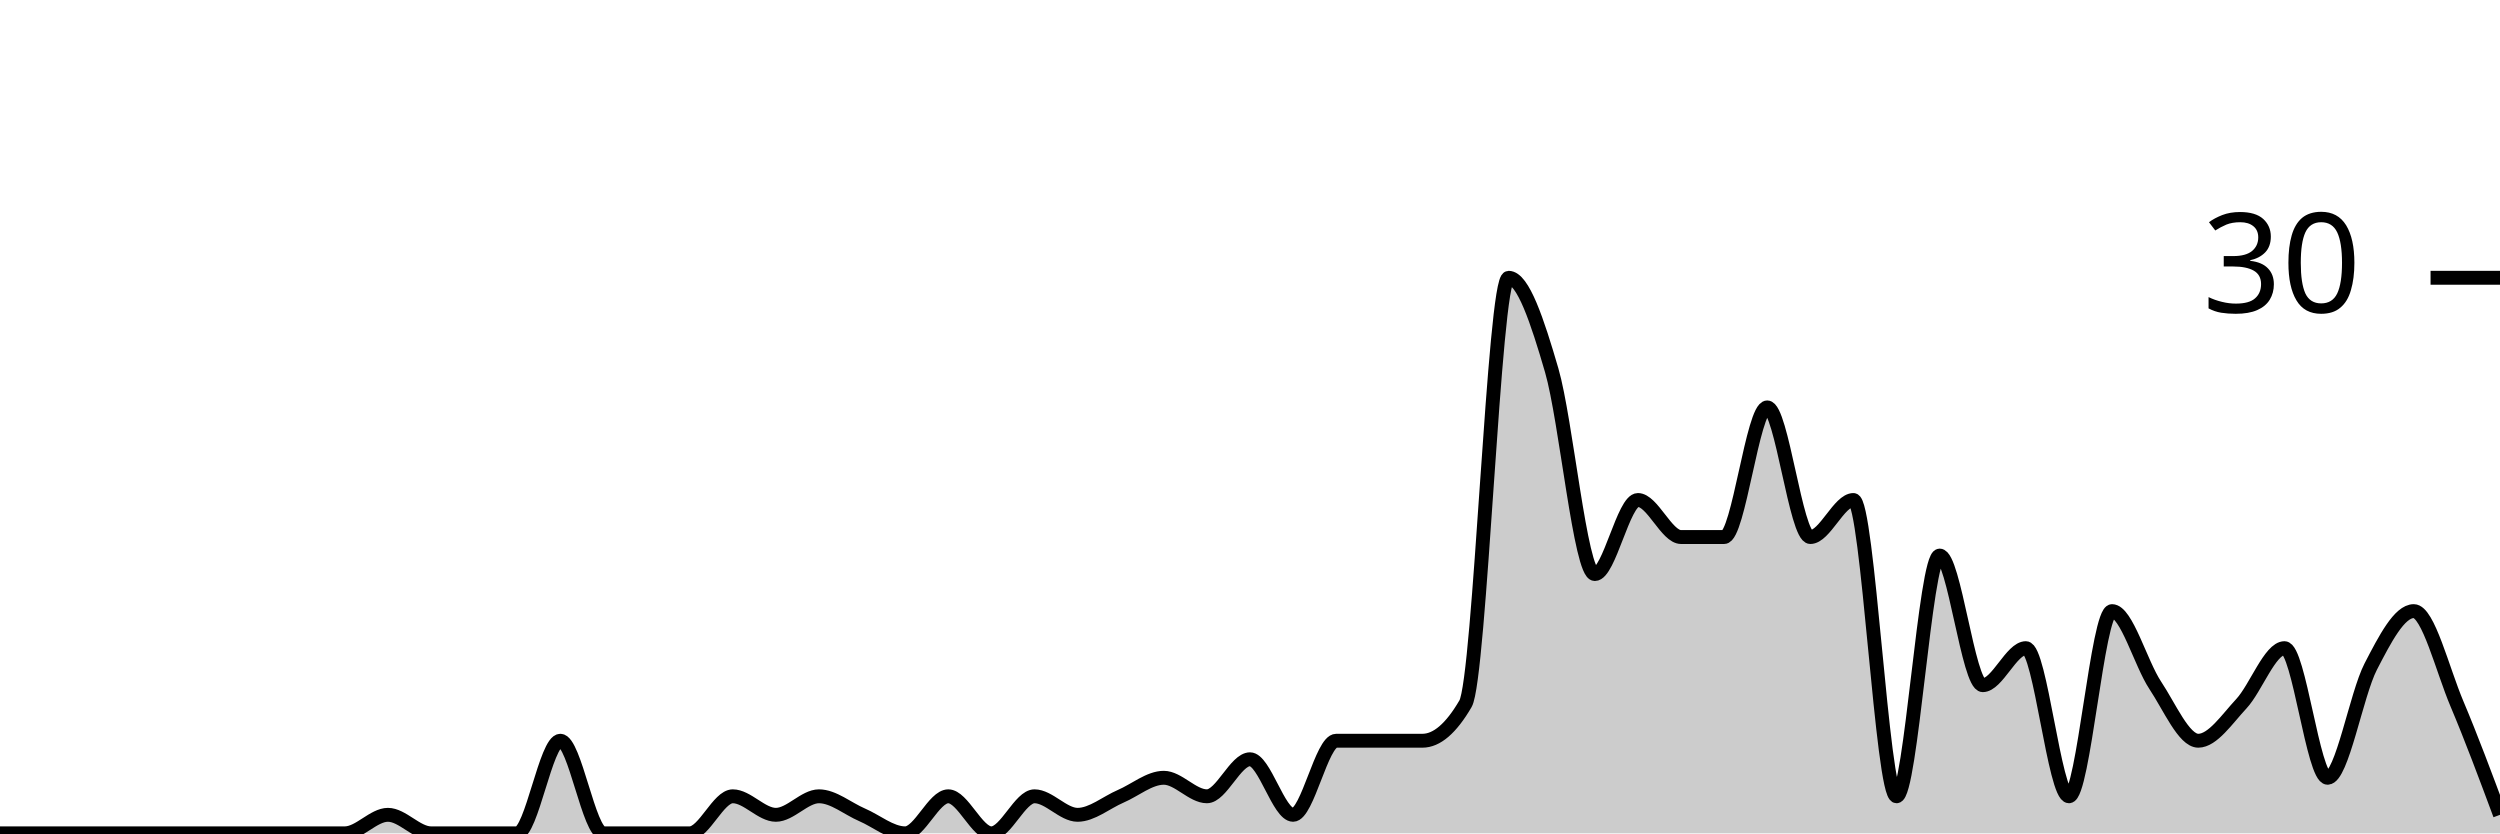
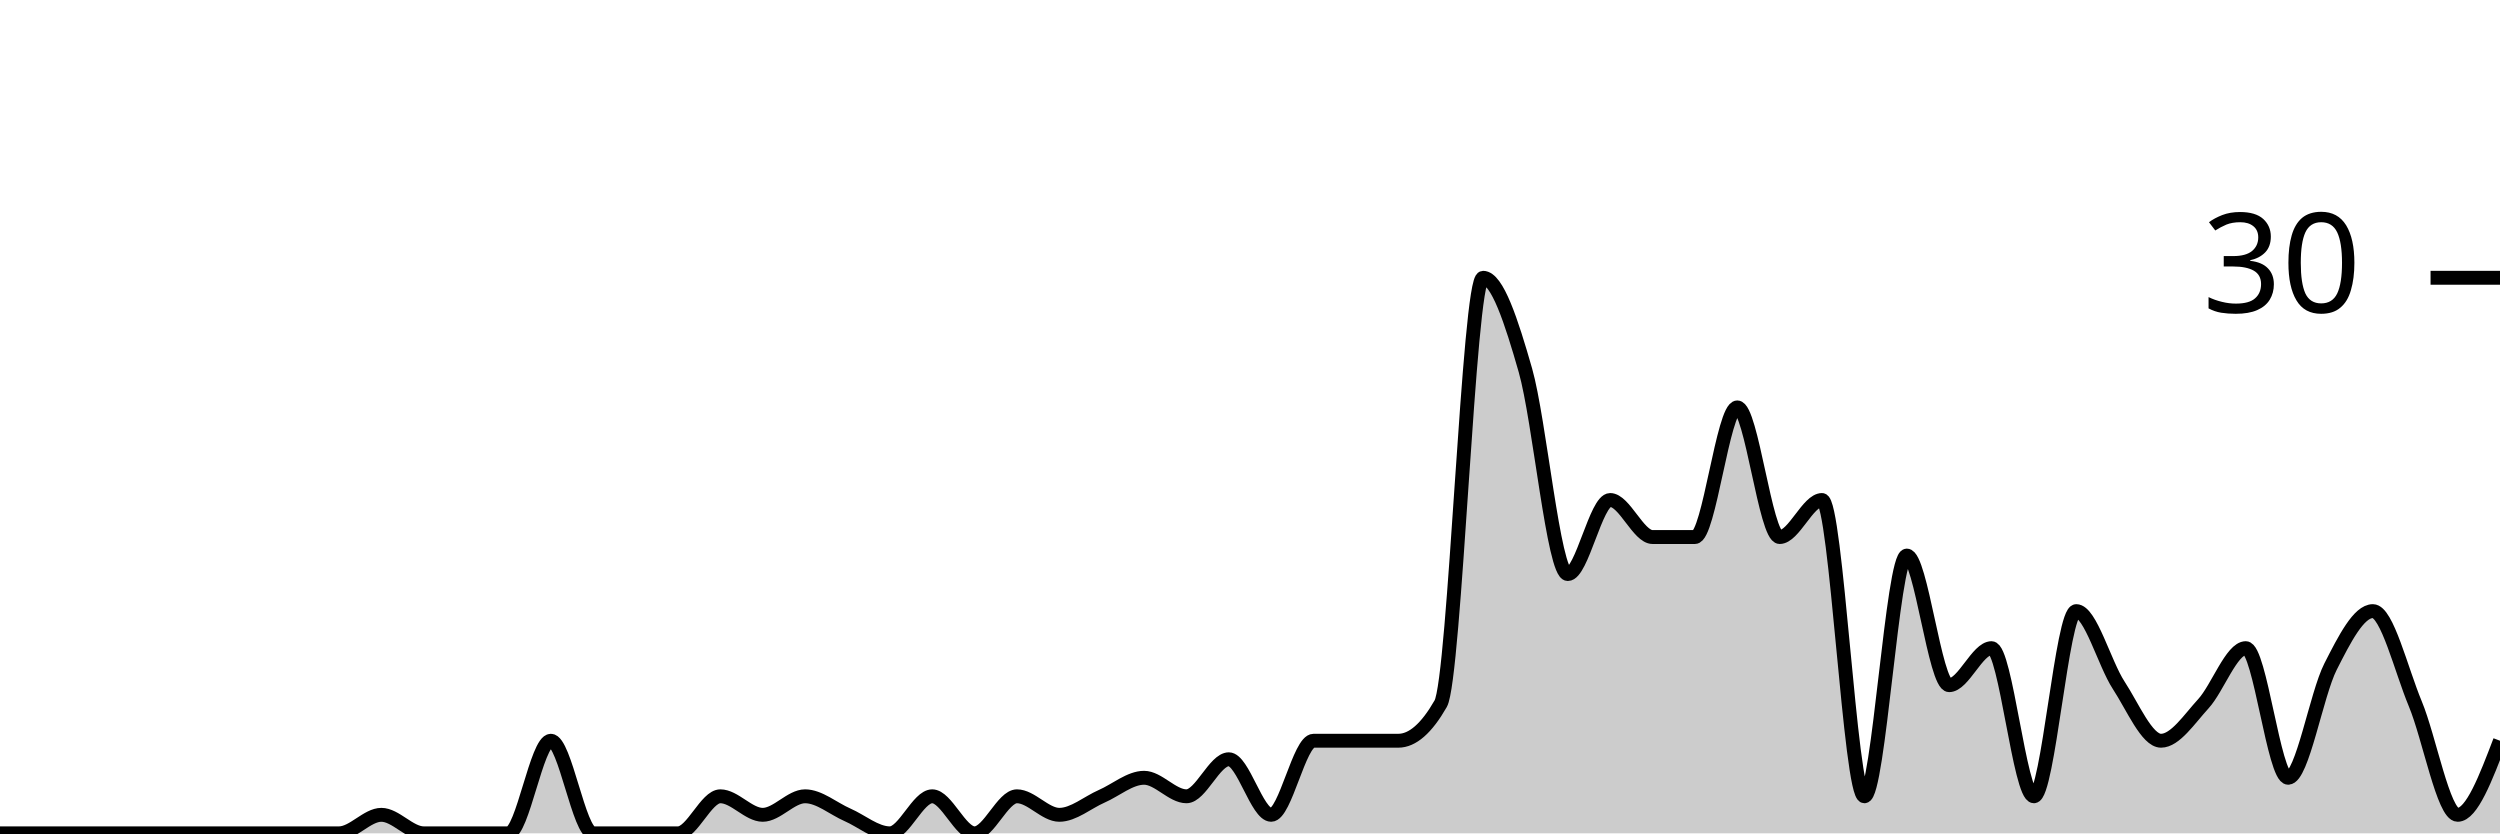
<svg xmlns="http://www.w3.org/2000/svg" viewBox="0 0 180 60">
  <g transform="translate(0,20)">
-     <path class="area" fill="rgba(0, 0, 0, 0.2)" d="M0,40C1.034,40,2.069,40,3.103,40C4.138,40,5.172,40,6.207,40C7.241,40,8.276,40,9.31,40C10.345,40,11.379,40,12.414,40C13.448,40,14.483,40,15.517,40C16.552,40,17.586,40,18.621,40C19.655,40,20.69,40,21.724,40C22.759,40,23.793,40,24.828,40C25.862,40,26.897,38.667,27.931,38.667C28.966,38.667,30,40,31.034,40C32.069,40,33.103,40,34.138,40C35.172,40,36.207,40,37.241,40C38.276,40,39.31,33.333,40.345,33.333C41.379,33.333,42.414,40,43.448,40C44.483,40,45.517,40,46.552,40C47.586,40,48.621,40,49.655,40C50.69,40,51.724,37.333,52.759,37.333C53.793,37.333,54.828,38.667,55.862,38.667C56.897,38.667,57.931,37.333,58.966,37.333C60,37.333,61.034,38.222,62.069,38.667C63.103,39.111,64.138,40,65.172,40C66.207,40,67.241,37.333,68.276,37.333C69.31,37.333,70.345,40,71.379,40C72.414,40,73.448,37.333,74.483,37.333C75.517,37.333,76.552,38.667,77.586,38.667C78.621,38.667,79.655,37.778,80.69,37.333C81.724,36.889,82.759,36,83.793,36C84.828,36,85.862,37.333,86.897,37.333C87.931,37.333,88.966,34.667,90,34.667C91.034,34.667,92.069,38.667,93.103,38.667C94.138,38.667,95.172,33.333,96.207,33.333C97.241,33.333,98.276,33.333,99.31,33.333C100.345,33.333,101.379,33.333,102.414,33.333C103.448,33.333,104.483,32.444,105.517,30.667C106.552,28.889,107.586,0,108.621,0C109.655,0,110.69,3.111,111.724,6.667C112.759,10.222,113.793,21.333,114.828,21.333C115.862,21.333,116.897,16,117.931,16C118.966,16,120,18.667,121.034,18.667C122.069,18.667,123.103,18.667,124.138,18.667C125.172,18.667,126.207,9.333,127.241,9.333C128.276,9.333,129.31,18.667,130.345,18.667C131.379,18.667,132.414,16,133.448,16C134.483,16,135.517,37.333,136.552,37.333C137.586,37.333,138.621,20,139.655,20C140.69,20,141.724,29.333,142.759,29.333C143.793,29.333,144.828,26.667,145.862,26.667C146.897,26.667,147.931,37.333,148.966,37.333C150,37.333,151.034,24,152.069,24C153.103,24,154.138,27.778,155.172,29.333C156.207,30.889,157.241,33.333,158.276,33.333C159.31,33.333,160.345,31.778,161.379,30.667C162.414,29.556,163.448,26.667,164.483,26.667C165.517,26.667,166.552,36,167.586,36C168.621,36,169.655,30,170.69,28C171.724,26,172.759,24,173.793,24C174.828,24,175.862,28.222,176.897,30.667C177.931,33.111,178.966,35.889,180,38.667L180,40C178.966,40,177.931,40,176.897,40C175.862,40,174.828,40,173.793,40C172.759,40,171.724,40,170.69,40C169.655,40,168.621,40,167.586,40C166.552,40,165.517,40,164.483,40C163.448,40,162.414,40,161.379,40C160.345,40,159.31,40,158.276,40C157.241,40,156.207,40,155.172,40C154.138,40,153.103,40,152.069,40C151.034,40,150,40,148.966,40C147.931,40,146.897,40,145.862,40C144.828,40,143.793,40,142.759,40C141.724,40,140.69,40,139.655,40C138.621,40,137.586,40,136.552,40C135.517,40,134.483,40,133.448,40C132.414,40,131.379,40,130.345,40C129.31,40,128.276,40,127.241,40C126.207,40,125.172,40,124.138,40C123.103,40,122.069,40,121.034,40C120,40,118.966,40,117.931,40C116.897,40,115.862,40,114.828,40C113.793,40,112.759,40,111.724,40C110.69,40,109.655,40,108.621,40C107.586,40,106.552,40,105.517,40C104.483,40,103.448,40,102.414,40C101.379,40,100.345,40,99.31,40C98.276,40,97.241,40,96.207,40C95.172,40,94.138,40,93.103,40C92.069,40,91.034,40,90,40C88.966,40,87.931,40,86.897,40C85.862,40,84.828,40,83.793,40C82.759,40,81.724,40,80.69,40C79.655,40,78.621,40,77.586,40C76.552,40,75.517,40,74.483,40C73.448,40,72.414,40,71.379,40C70.345,40,69.31,40,68.276,40C67.241,40,66.207,40,65.172,40C64.138,40,63.103,40,62.069,40C61.034,40,60,40,58.966,40C57.931,40,56.897,40,55.862,40C54.828,40,53.793,40,52.759,40C51.724,40,50.69,40,49.655,40C48.621,40,47.586,40,46.552,40C45.517,40,44.483,40,43.448,40C42.414,40,41.379,40,40.345,40C39.31,40,38.276,40,37.241,40C36.207,40,35.172,40,34.138,40C33.103,40,32.069,40,31.034,40C30,40,28.966,40,27.931,40C26.897,40,25.862,40,24.828,40C23.793,40,22.759,40,21.724,40C20.69,40,19.655,40,18.621,40C17.586,40,16.552,40,15.517,40C14.483,40,13.448,40,12.414,40C11.379,40,10.345,40,9.31,40C8.276,40,7.241,40,6.207,40C5.172,40,4.138,40,3.103,40C2.069,40,1.034,40,0,40Z" />
-     <path class="line" stroke="black" fill="none" d="M0,40C1.034,40,2.069,40,3.103,40C4.138,40,5.172,40,6.207,40C7.241,40,8.276,40,9.31,40C10.345,40,11.379,40,12.414,40C13.448,40,14.483,40,15.517,40C16.552,40,17.586,40,18.621,40C19.655,40,20.69,40,21.724,40C22.759,40,23.793,40,24.828,40C25.862,40,26.897,38.667,27.931,38.667C28.966,38.667,30,40,31.034,40C32.069,40,33.103,40,34.138,40C35.172,40,36.207,40,37.241,40C38.276,40,39.31,33.333,40.345,33.333C41.379,33.333,42.414,40,43.448,40C44.483,40,45.517,40,46.552,40C47.586,40,48.621,40,49.655,40C50.69,40,51.724,37.333,52.759,37.333C53.793,37.333,54.828,38.667,55.862,38.667C56.897,38.667,57.931,37.333,58.966,37.333C60,37.333,61.034,38.222,62.069,38.667C63.103,39.111,64.138,40,65.172,40C66.207,40,67.241,37.333,68.276,37.333C69.31,37.333,70.345,40,71.379,40C72.414,40,73.448,37.333,74.483,37.333C75.517,37.333,76.552,38.667,77.586,38.667C78.621,38.667,79.655,37.778,80.69,37.333C81.724,36.889,82.759,36,83.793,36C84.828,36,85.862,37.333,86.897,37.333C87.931,37.333,88.966,34.667,90,34.667C91.034,34.667,92.069,38.667,93.103,38.667C94.138,38.667,95.172,33.333,96.207,33.333C97.241,33.333,98.276,33.333,99.31,33.333C100.345,33.333,101.379,33.333,102.414,33.333C103.448,33.333,104.483,32.444,105.517,30.667C106.552,28.889,107.586,0,108.621,0C109.655,0,110.69,3.111,111.724,6.667C112.759,10.222,113.793,21.333,114.828,21.333C115.862,21.333,116.897,16,117.931,16C118.966,16,120,18.667,121.034,18.667C122.069,18.667,123.103,18.667,124.138,18.667C125.172,18.667,126.207,9.333,127.241,9.333C128.276,9.333,129.31,18.667,130.345,18.667C131.379,18.667,132.414,16,133.448,16C134.483,16,135.517,37.333,136.552,37.333C137.586,37.333,138.621,20,139.655,20C140.69,20,141.724,29.333,142.759,29.333C143.793,29.333,144.828,26.667,145.862,26.667C146.897,26.667,147.931,37.333,148.966,37.333C150,37.333,151.034,24,152.069,24C153.103,24,154.138,27.778,155.172,29.333C156.207,30.889,157.241,33.333,158.276,33.333C159.31,33.333,160.345,31.778,161.379,30.667C162.414,29.556,163.448,26.667,164.483,26.667C165.517,26.667,166.552,36,167.586,36C168.621,36,169.655,30,170.69,28C171.724,26,172.759,24,173.793,24C174.828,24,175.862,28.222,176.897,30.667C177.931,33.111,178.966,35.889,180,38.667" />
+     <path class="area" fill="rgba(0, 0, 0, 0.2)" d="M0,40C1.017,40,2.034,40,3.051,40C4.068,40,5.085,40,6.102,40C7.119,40,8.136,40,9.153,40C10.169,40,11.186,40,12.203,40C13.22,40,14.237,40,15.254,40C16.271,40,17.288,40,18.305,40C19.322,40,20.339,40,21.356,40C22.373,40,23.39,40,24.407,40C25.424,40,26.441,38.667,27.458,38.667C28.475,38.667,29.492,40,30.508,40C31.525,40,32.542,40,33.559,40C34.576,40,35.593,40,36.61,40C37.627,40,38.644,33.333,39.661,33.333C40.678,33.333,41.695,40,42.712,40C43.729,40,44.746,40,45.763,40C46.78,40,47.797,40,48.814,40C49.831,40,50.847,37.333,51.864,37.333C52.881,37.333,53.898,38.667,54.915,38.667C55.932,38.667,56.949,37.333,57.966,37.333C58.983,37.333,60,38.222,61.017,38.667C62.034,39.111,63.051,40,64.068,40C65.085,40,66.102,37.333,67.119,37.333C68.136,37.333,69.153,40,70.169,40C71.186,40,72.203,37.333,73.22,37.333C74.237,37.333,75.254,38.667,76.271,38.667C77.288,38.667,78.305,37.778,79.322,37.333C80.339,36.889,81.356,36,82.373,36C83.39,36,84.407,37.333,85.424,37.333C86.441,37.333,87.458,34.667,88.475,34.667C89.492,34.667,90.508,38.667,91.525,38.667C92.542,38.667,93.559,33.333,94.576,33.333C95.593,33.333,96.61,33.333,97.627,33.333C98.644,33.333,99.661,33.333,100.678,33.333C101.695,33.333,102.712,32.444,103.729,30.667C104.746,28.889,105.763,0,106.78,0C107.797,0,108.814,3.111,109.831,6.667C110.847,10.222,111.864,21.333,112.881,21.333C113.898,21.333,114.915,16,115.932,16C116.949,16,117.966,18.667,118.983,18.667C120,18.667,121.017,18.667,122.034,18.667C123.051,18.667,124.068,9.333,125.085,9.333C126.102,9.333,127.119,18.667,128.136,18.667C129.153,18.667,130.169,16,131.186,16C132.203,16,133.22,37.333,134.237,37.333C135.254,37.333,136.271,20,137.288,20C138.305,20,139.322,29.333,140.339,29.333C141.356,29.333,142.373,26.667,143.39,26.667C144.407,26.667,145.424,37.333,146.441,37.333C147.458,37.333,148.475,24,149.492,24C150.508,24,151.525,27.778,152.542,29.333C153.559,30.889,154.576,33.333,155.593,33.333C156.61,33.333,157.627,31.778,158.644,30.667C159.661,29.556,160.678,26.667,161.695,26.667C162.712,26.667,163.729,36,164.746,36C165.763,36,166.78,30,167.797,28C168.814,26,169.831,24,170.847,24C171.864,24,172.881,28.222,173.898,30.667C174.915,33.111,175.932,38.667,176.949,38.667C177.966,38.667,178.983,36,180,33.333L180,40C178.983,40,177.966,40,176.949,40C175.932,40,174.915,40,173.898,40C172.881,40,171.864,40,170.847,40C169.831,40,168.814,40,167.797,40C166.78,40,165.763,40,164.746,40C163.729,40,162.712,40,161.695,40C160.678,40,159.661,40,158.644,40C157.627,40,156.61,40,155.593,40C154.576,40,153.559,40,152.542,40C151.525,40,150.508,40,149.492,40C148.475,40,147.458,40,146.441,40C145.424,40,144.407,40,143.39,40C142.373,40,141.356,40,140.339,40C139.322,40,138.305,40,137.288,40C136.271,40,135.254,40,134.237,40C133.22,40,132.203,40,131.186,40C130.169,40,129.153,40,128.136,40C127.119,40,126.102,40,125.085,40C124.068,40,123.051,40,122.034,40C121.017,40,120,40,118.983,40C117.966,40,116.949,40,115.932,40C114.915,40,113.898,40,112.881,40C111.864,40,110.847,40,109.831,40C108.814,40,107.797,40,106.78,40C105.763,40,104.746,40,103.729,40C102.712,40,101.695,40,100.678,40C99.661,40,98.644,40,97.627,40C96.61,40,95.593,40,94.576,40C93.559,40,92.542,40,91.525,40C90.508,40,89.492,40,88.475,40C87.458,40,86.441,40,85.424,40C84.407,40,83.39,40,82.373,40C81.356,40,80.339,40,79.322,40C78.305,40,77.288,40,76.271,40C75.254,40,74.237,40,73.22,40C72.203,40,71.186,40,70.169,40C69.153,40,68.136,40,67.119,40C66.102,40,65.085,40,64.068,40C63.051,40,62.034,40,61.017,40C60,40,58.983,40,57.966,40C56.949,40,55.932,40,54.915,40C53.898,40,52.881,40,51.864,40C50.847,40,49.831,40,48.814,40C47.797,40,46.78,40,45.763,40C44.746,40,43.729,40,42.712,40C41.695,40,40.678,40,39.661,40C38.644,40,37.627,40,36.61,40C35.593,40,34.576,40,33.559,40C32.542,40,31.525,40,30.508,40C29.492,40,28.475,40,27.458,40C26.441,40,25.424,40,24.407,40C23.39,40,22.373,40,21.356,40C20.339,40,19.322,40,18.305,40C17.288,40,16.271,40,15.254,40C14.237,40,13.22,40,12.203,40C11.186,40,10.169,40,9.153,40C8.136,40,7.119,40,6.102,40C5.085,40,4.068,40,3.051,40C2.034,40,1.017,40,0,40Z" />
+     <path class="line" stroke="black" fill="none" d="M0,40C1.017,40,2.034,40,3.051,40C4.068,40,5.085,40,6.102,40C7.119,40,8.136,40,9.153,40C10.169,40,11.186,40,12.203,40C13.22,40,14.237,40,15.254,40C16.271,40,17.288,40,18.305,40C19.322,40,20.339,40,21.356,40C22.373,40,23.39,40,24.407,40C25.424,40,26.441,38.667,27.458,38.667C28.475,38.667,29.492,40,30.508,40C31.525,40,32.542,40,33.559,40C34.576,40,35.593,40,36.61,40C37.627,40,38.644,33.333,39.661,33.333C40.678,33.333,41.695,40,42.712,40C43.729,40,44.746,40,45.763,40C46.78,40,47.797,40,48.814,40C49.831,40,50.847,37.333,51.864,37.333C52.881,37.333,53.898,38.667,54.915,38.667C55.932,38.667,56.949,37.333,57.966,37.333C58.983,37.333,60,38.222,61.017,38.667C62.034,39.111,63.051,40,64.068,40C65.085,40,66.102,37.333,67.119,37.333C68.136,37.333,69.153,40,70.169,40C71.186,40,72.203,37.333,73.22,37.333C74.237,37.333,75.254,38.667,76.271,38.667C77.288,38.667,78.305,37.778,79.322,37.333C80.339,36.889,81.356,36,82.373,36C83.39,36,84.407,37.333,85.424,37.333C86.441,37.333,87.458,34.667,88.475,34.667C89.492,34.667,90.508,38.667,91.525,38.667C92.542,38.667,93.559,33.333,94.576,33.333C95.593,33.333,96.61,33.333,97.627,33.333C98.644,33.333,99.661,33.333,100.678,33.333C101.695,33.333,102.712,32.444,103.729,30.667C104.746,28.889,105.763,0,106.78,0C107.797,0,108.814,3.111,109.831,6.667C110.847,10.222,111.864,21.333,112.881,21.333C113.898,21.333,114.915,16,115.932,16C116.949,16,117.966,18.667,118.983,18.667C120,18.667,121.017,18.667,122.034,18.667C123.051,18.667,124.068,9.333,125.085,9.333C126.102,9.333,127.119,18.667,128.136,18.667C129.153,18.667,130.169,16,131.186,16C132.203,16,133.22,37.333,134.237,37.333C135.254,37.333,136.271,20,137.288,20C138.305,20,139.322,29.333,140.339,29.333C141.356,29.333,142.373,26.667,143.39,26.667C144.407,26.667,145.424,37.333,146.441,37.333C147.458,37.333,148.475,24,149.492,24C150.508,24,151.525,27.778,152.542,29.333C153.559,30.889,154.576,33.333,155.593,33.333C156.61,33.333,157.627,31.778,158.644,30.667C159.661,29.556,160.678,26.667,161.695,26.667C162.712,26.667,163.729,36,164.746,36C165.763,36,166.78,30,167.797,28C168.814,26,169.831,24,170.847,24C171.864,24,172.881,28.222,173.898,30.667C174.915,33.111,175.932,38.667,176.949,38.667C177.966,38.667,178.983,36,180,33.333" />
    <path class="axis-ceiling" stroke-width="1" stroke="black" fill="none" d="M175,0L180,0" />
    <text class="axis-ceiling-label" font-family="sans-serif" text-anchor="end" font-size="10px" x="170" y="2.5">30</text>
  </g>
</svg>
